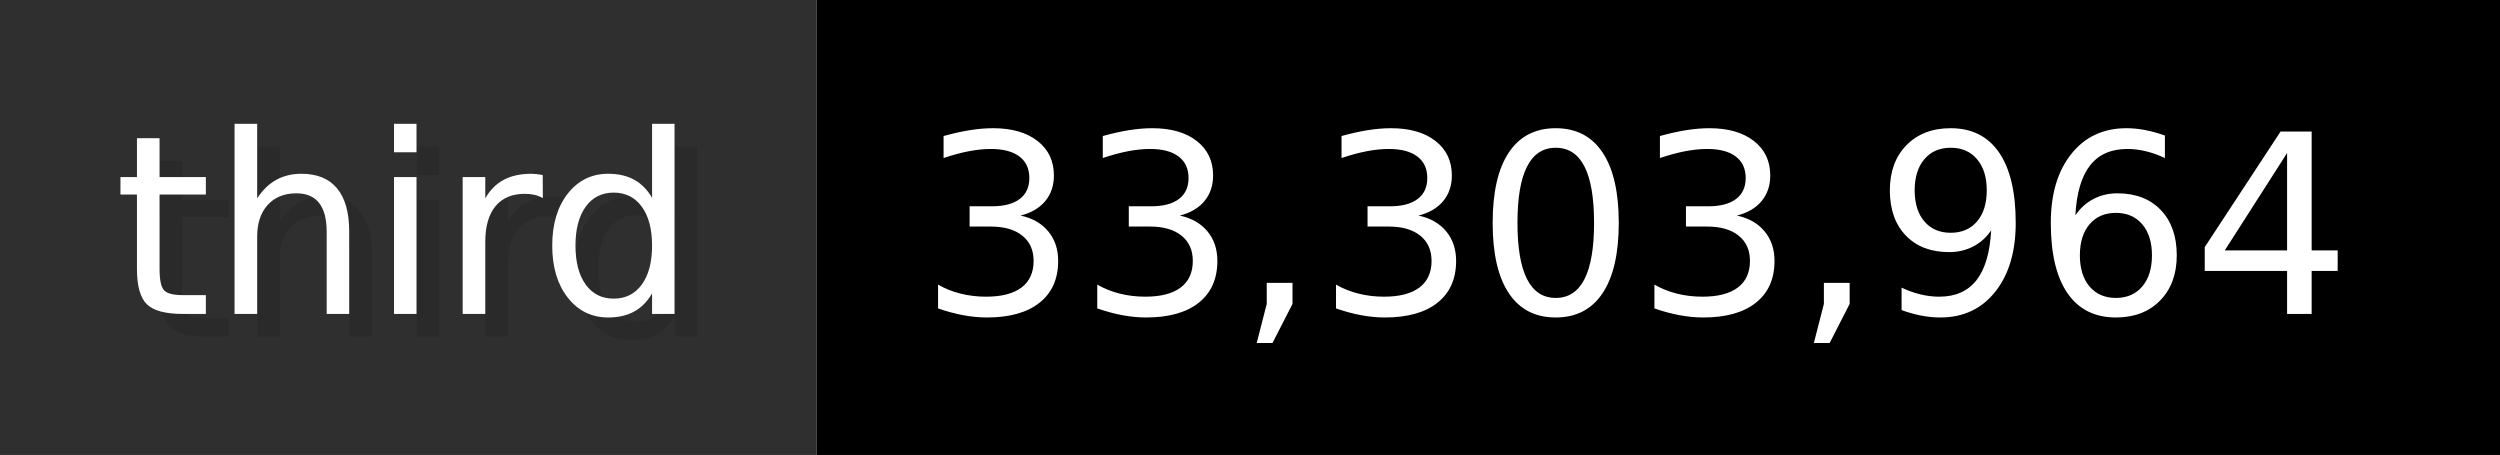
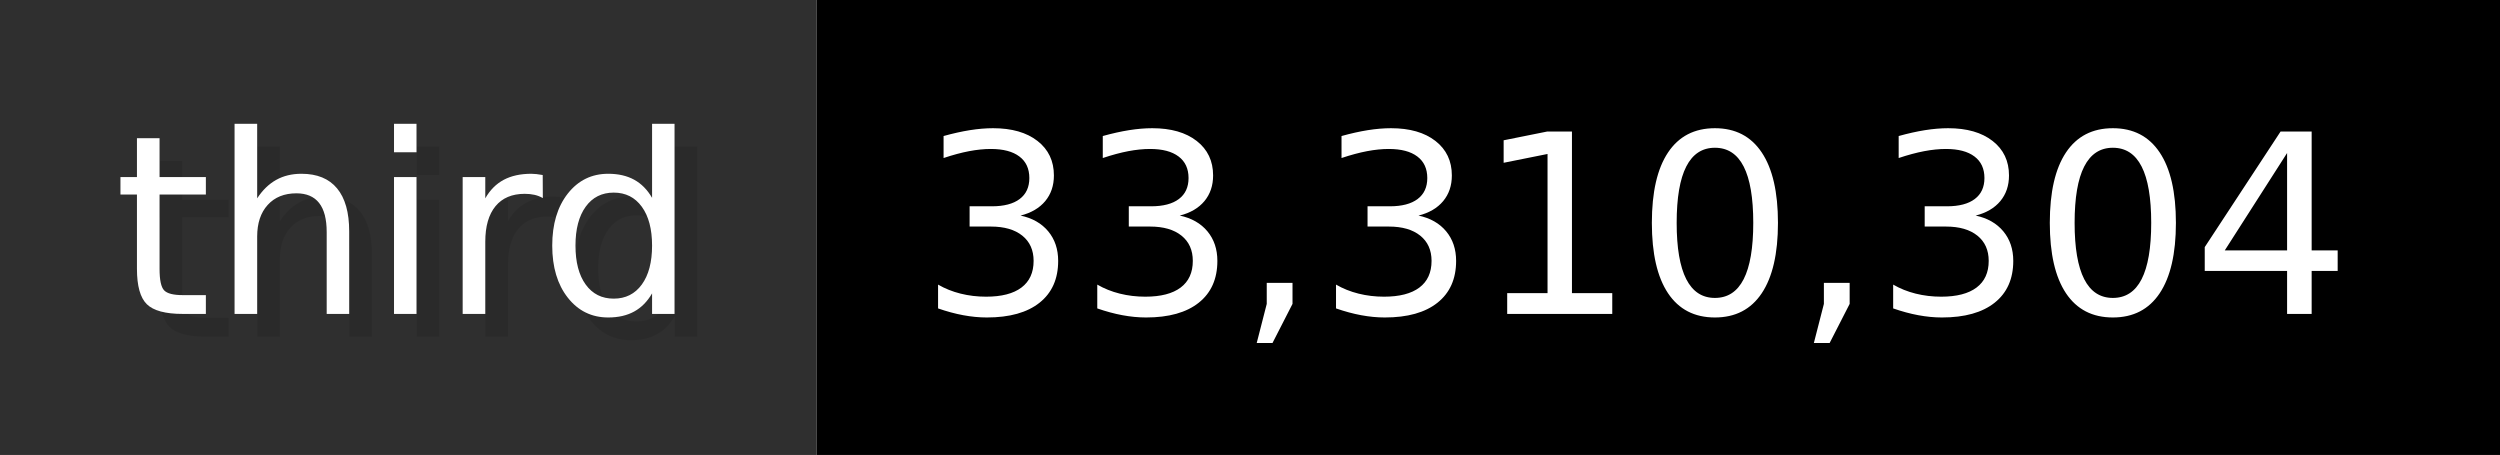
- <svg xmlns="http://www.w3.org/2000/svg" width="109.9" height="20" viewBox="0 0 1099 200" role="img" aria-label="third: 33,303,964">
+ <svg xmlns="http://www.w3.org/2000/svg" width="109.9" height="20" viewBox="0 0 1099 200" role="img" aria-label="third: 33,310,304">
  <g>
    <rect fill="#2F2F2F" width="359" height="200" />
    <rect fill="#" x="359" width="740" height="200" />
  </g>
  <g aria-hidden="true" fill="#fff" text-anchor="start" font-family="Verdana,DejaVu Sans,sans-serif" font-size="110">
    <text x="60" y="148" textLength="259" fill="#000" opacity="0.1">third</text>
    <text x="50" y="138" textLength="259">third</text>
-     <text x="414" y="148" textLength="640" fill="#000" opacity="0.1">33,303,964</text>
-     <text x="404" y="138" textLength="640">33,303,964</text>
+     <text x="414" y="148" textLength="640" fill="#000" opacity="0.1">33,310,304</text>
+     <text x="404" y="138" textLength="640">33,310,304</text>
  </g>
</svg>
